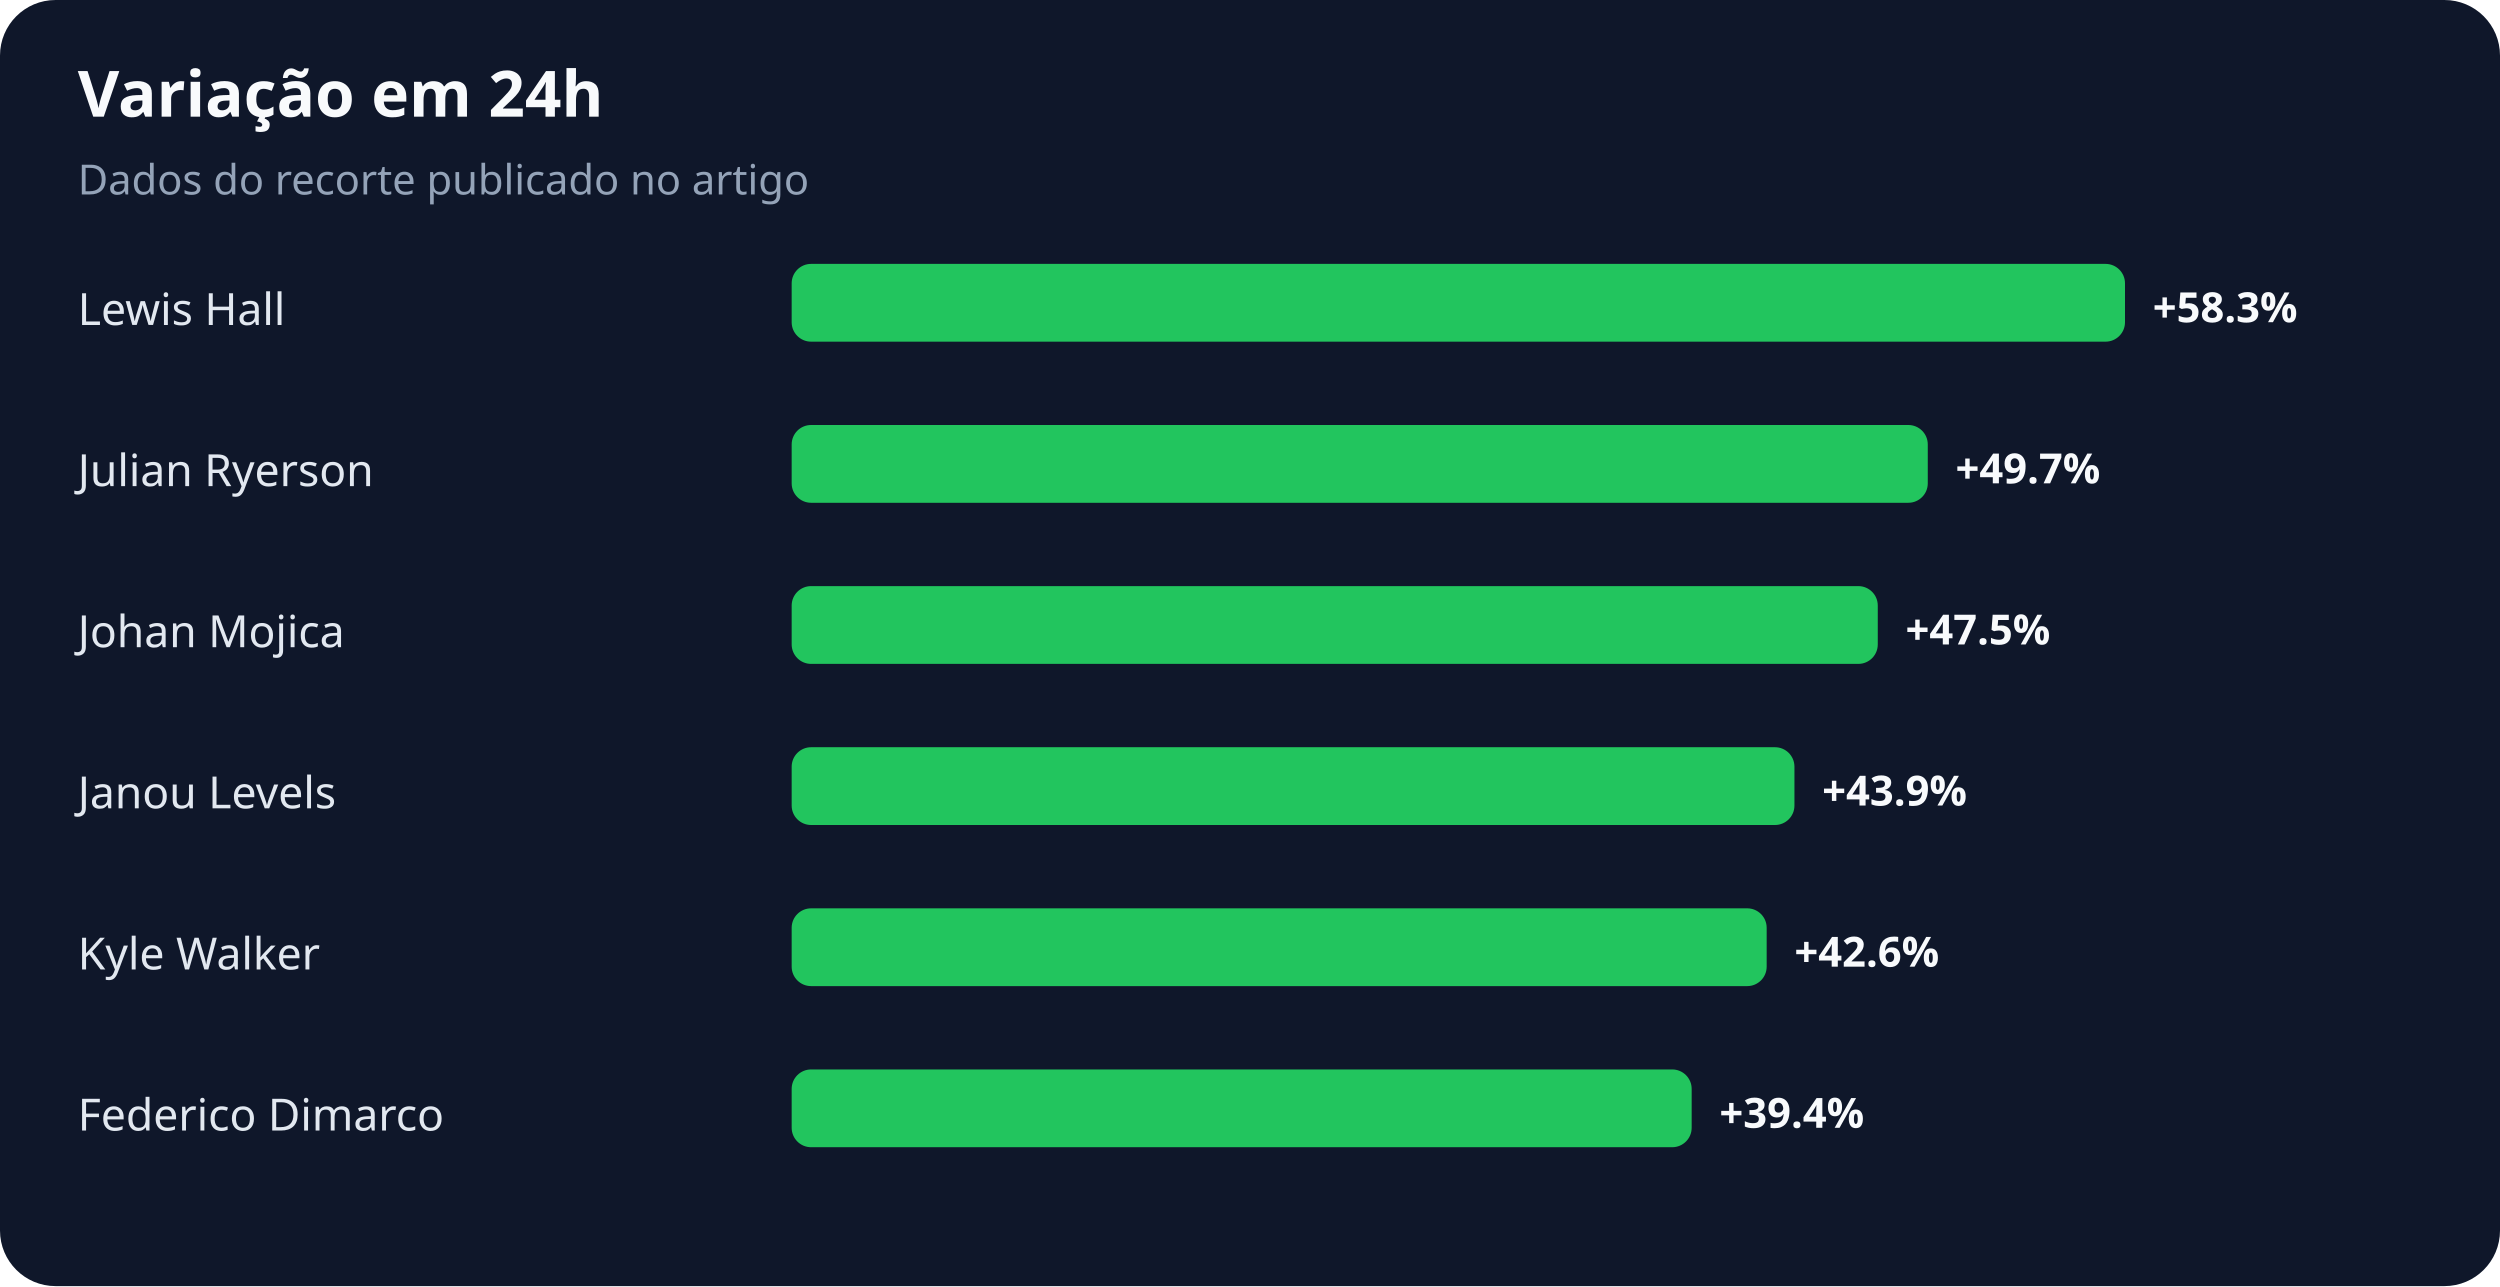
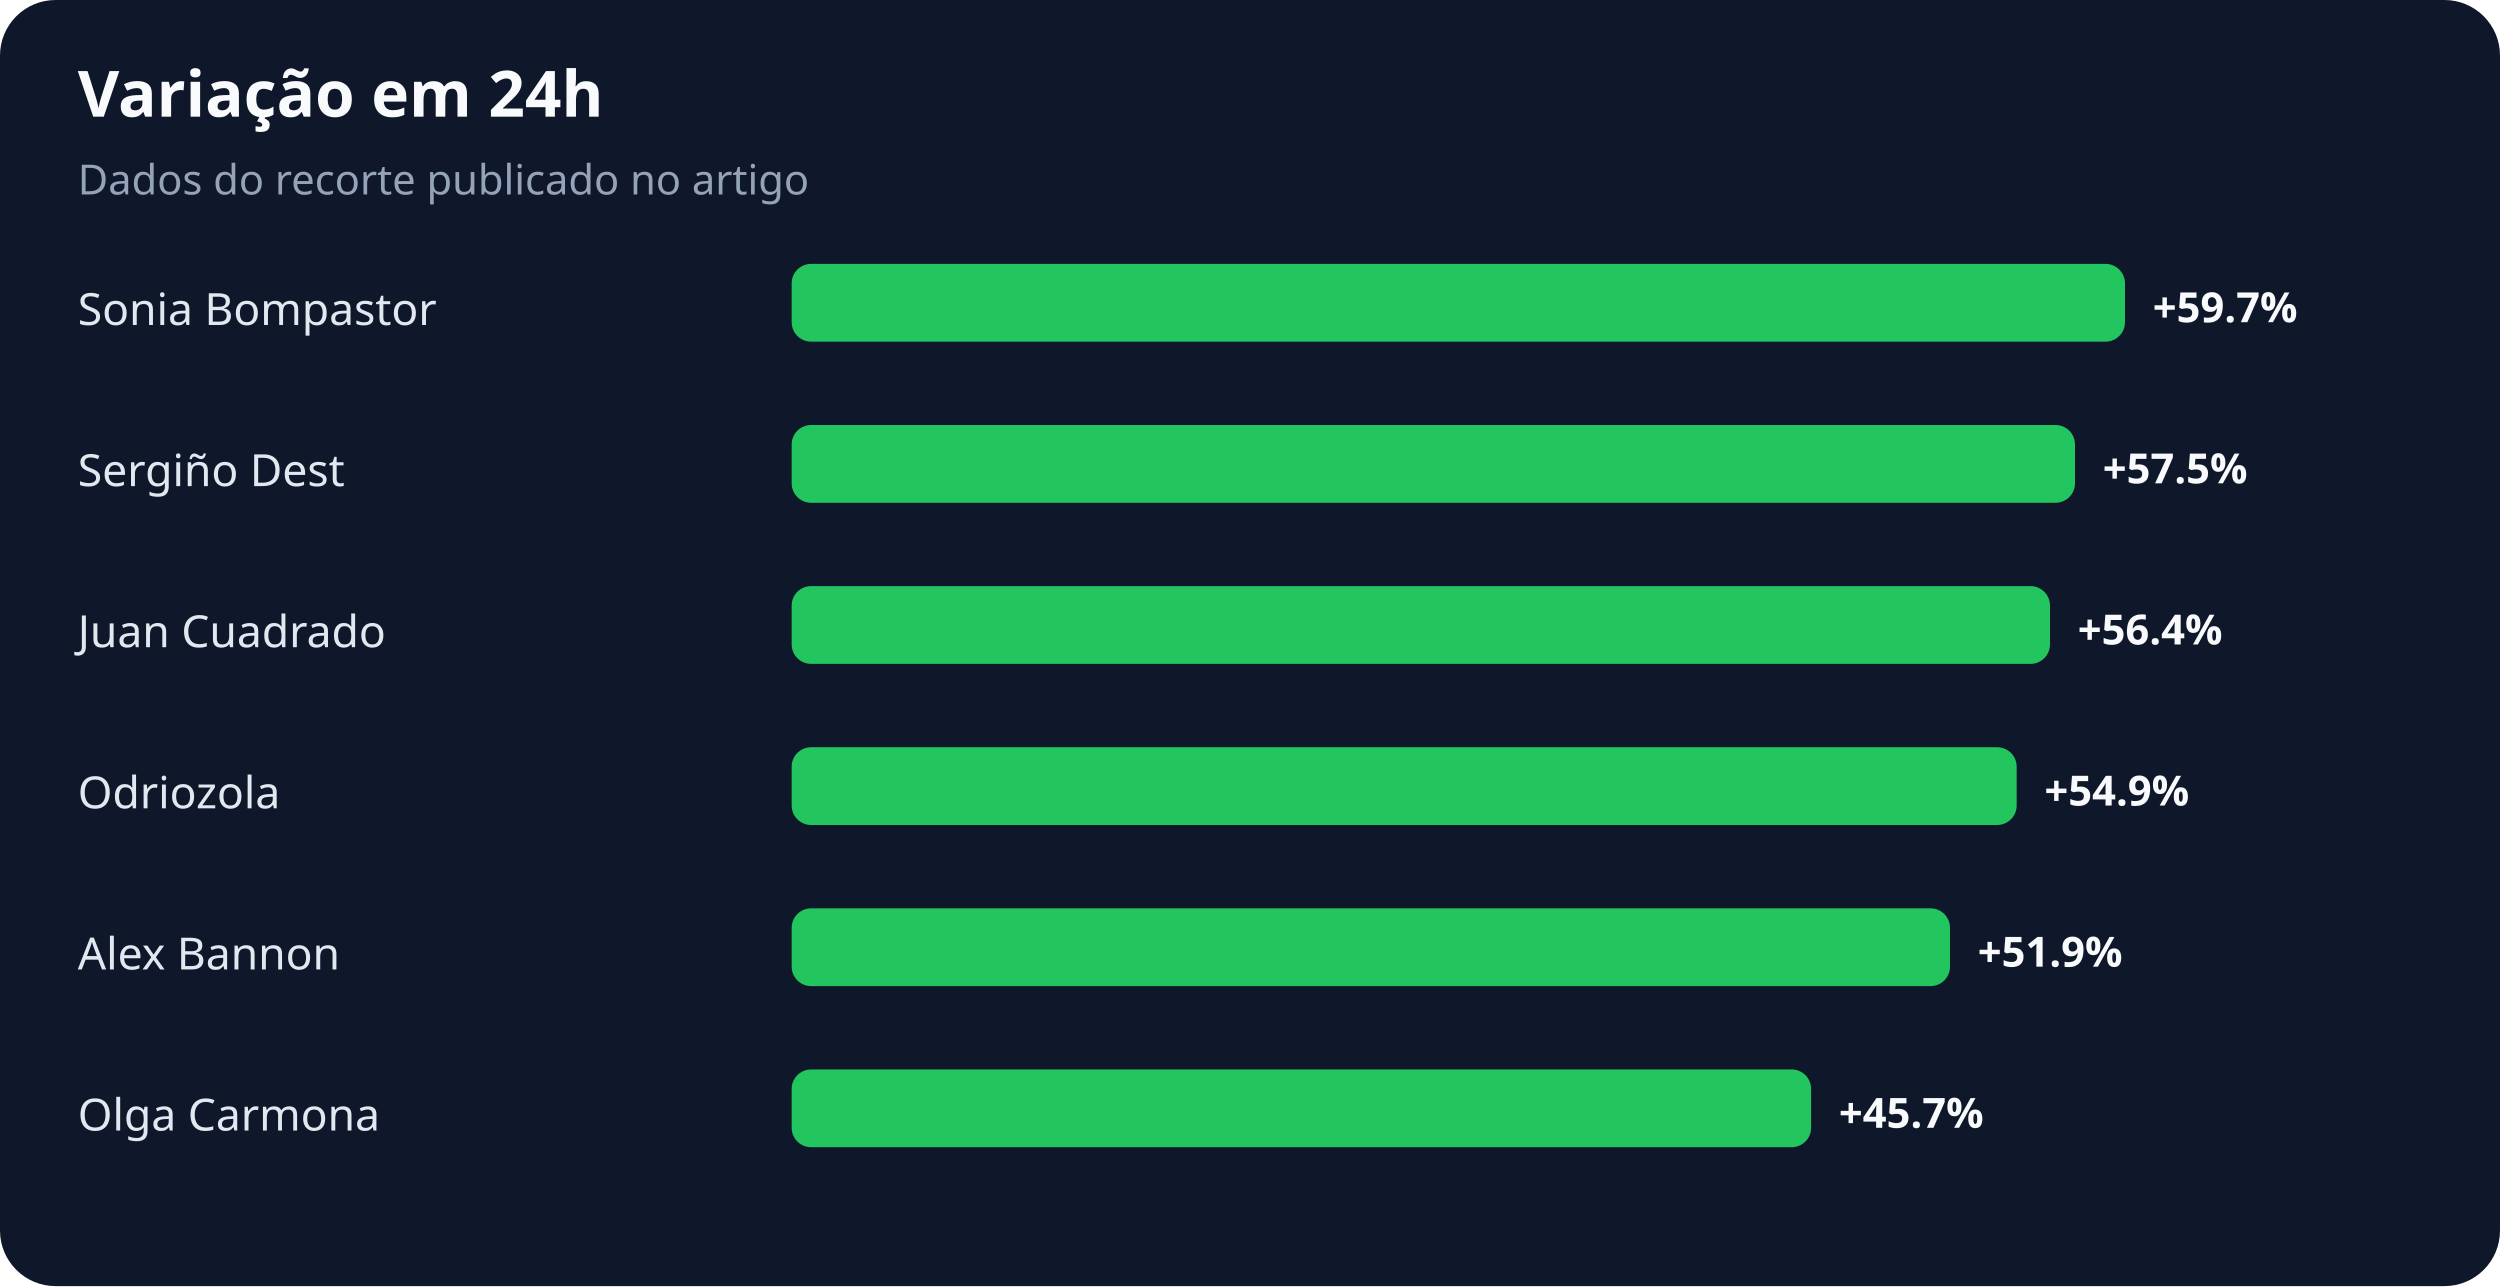
<svg xmlns="http://www.w3.org/2000/svg" width="900" height="463" viewBox="0 0 900 463" role="img" aria-labelledby="title desc">
  <rect width="100%" height="100%" rx="20" fill="#0f172a" />
  <text x="28" y="42" fill="#f8fafc" font-family="system-ui,sans-serif" font-size="23" font-weight="700">Variação em 24h</text>
  <text x="28" y="70" fill="#94a3b8" font-family="system-ui,sans-serif" font-size="15">Dados do recorte publicado no artigo</text>
-   <text x="28" y="117" fill="#e2e8f0" font-family="system-ui,sans-serif" font-size="16">Lewis Hall</text>
+   <text x="28" y="117" fill="#e2e8f0" font-family="system-ui,sans-serif" font-size="16">Sonia Bompastor</text>
  <rect x="285" y="95" width="480" height="28" rx="7" fill="#22c55e" />
-   <text x="775" y="116" fill="#f8fafc" font-family="system-ui,sans-serif" font-size="15" font-weight="700">+58.3%</text>
-   <text x="28" y="175" fill="#e2e8f0" font-family="system-ui,sans-serif" font-size="16">Julian Ryerson</text>
-   <rect x="285" y="153" width="409" height="28" rx="7" fill="#22c55e" />
-   <text x="704" y="174" fill="#f8fafc" font-family="system-ui,sans-serif" font-size="15" font-weight="700">+49.7%</text>
-   <text x="28" y="233" fill="#e2e8f0" font-family="system-ui,sans-serif" font-size="16">Johan Mojica</text>
-   <rect x="285" y="211" width="391" height="28" rx="7" fill="#22c55e" />
-   <text x="686" y="232" fill="#f8fafc" font-family="system-ui,sans-serif" font-size="15" font-weight="700">+47.5%</text>
-   <text x="28" y="291" fill="#e2e8f0" font-family="system-ui,sans-serif" font-size="16">Janou Levels</text>
-   <rect x="285" y="269" width="361" height="28" rx="7" fill="#22c55e" />
-   <text x="656" y="290" fill="#f8fafc" font-family="system-ui,sans-serif" font-size="15" font-weight="700">+43.9%</text>
-   <text x="28" y="349" fill="#e2e8f0" font-family="system-ui,sans-serif" font-size="16">Kyle Walker</text>
-   <rect x="285" y="327" width="351" height="28" rx="7" fill="#22c55e" />
-   <text x="646" y="348" fill="#f8fafc" font-family="system-ui,sans-serif" font-size="15" font-weight="700">+42.6%</text>
-   <text x="28" y="407" fill="#e2e8f0" font-family="system-ui,sans-serif" font-size="16">Federico Dimarco</text>
-   <rect x="285" y="385" width="324" height="28" rx="7" fill="#22c55e" />
-   <text x="619" y="406" fill="#f8fafc" font-family="system-ui,sans-serif" font-size="15" font-weight="700">+39.4%</text>
+   <text x="775" y="116" fill="#f8fafc" font-family="system-ui,sans-serif" font-size="15" font-weight="700">+59.7%</text>
+   <text x="28" y="175" fill="#e2e8f0" font-family="system-ui,sans-serif" font-size="16">Sergiño Dest</text>
+   <rect x="285" y="153" width="462" height="28" rx="7" fill="#22c55e" />
+   <text x="757" y="174" fill="#f8fafc" font-family="system-ui,sans-serif" font-size="15" font-weight="700">+57.5%</text>
+   <text x="28" y="233" fill="#e2e8f0" font-family="system-ui,sans-serif" font-size="16">Juan Cuadrado</text>
+   <rect x="285" y="211" width="453" height="28" rx="7" fill="#22c55e" />
+   <text x="748" y="232" fill="#f8fafc" font-family="system-ui,sans-serif" font-size="15" font-weight="700">+56.4%</text>
+   <text x="28" y="291" fill="#e2e8f0" font-family="system-ui,sans-serif" font-size="16">Odriozola</text>
+   <rect x="285" y="269" width="441" height="28" rx="7" fill="#22c55e" />
+   <text x="736" y="290" fill="#f8fafc" font-family="system-ui,sans-serif" font-size="15" font-weight="700">+54.9%</text>
+   <text x="28" y="349" fill="#e2e8f0" font-family="system-ui,sans-serif" font-size="16">Alex Bannon</text>
+   <rect x="285" y="327" width="417" height="28" rx="7" fill="#22c55e" />
+   <text x="712" y="348" fill="#f8fafc" font-family="system-ui,sans-serif" font-size="15" font-weight="700">+51.9%</text>
+   <text x="28" y="407" fill="#e2e8f0" font-family="system-ui,sans-serif" font-size="16">Olga Carmona</text>
+   <rect x="285" y="385" width="367" height="28" rx="7" fill="#22c55e" />
+   <text x="662" y="406" fill="#f8fafc" font-family="system-ui,sans-serif" font-size="15" font-weight="700">+45.7%</text>
</svg>
